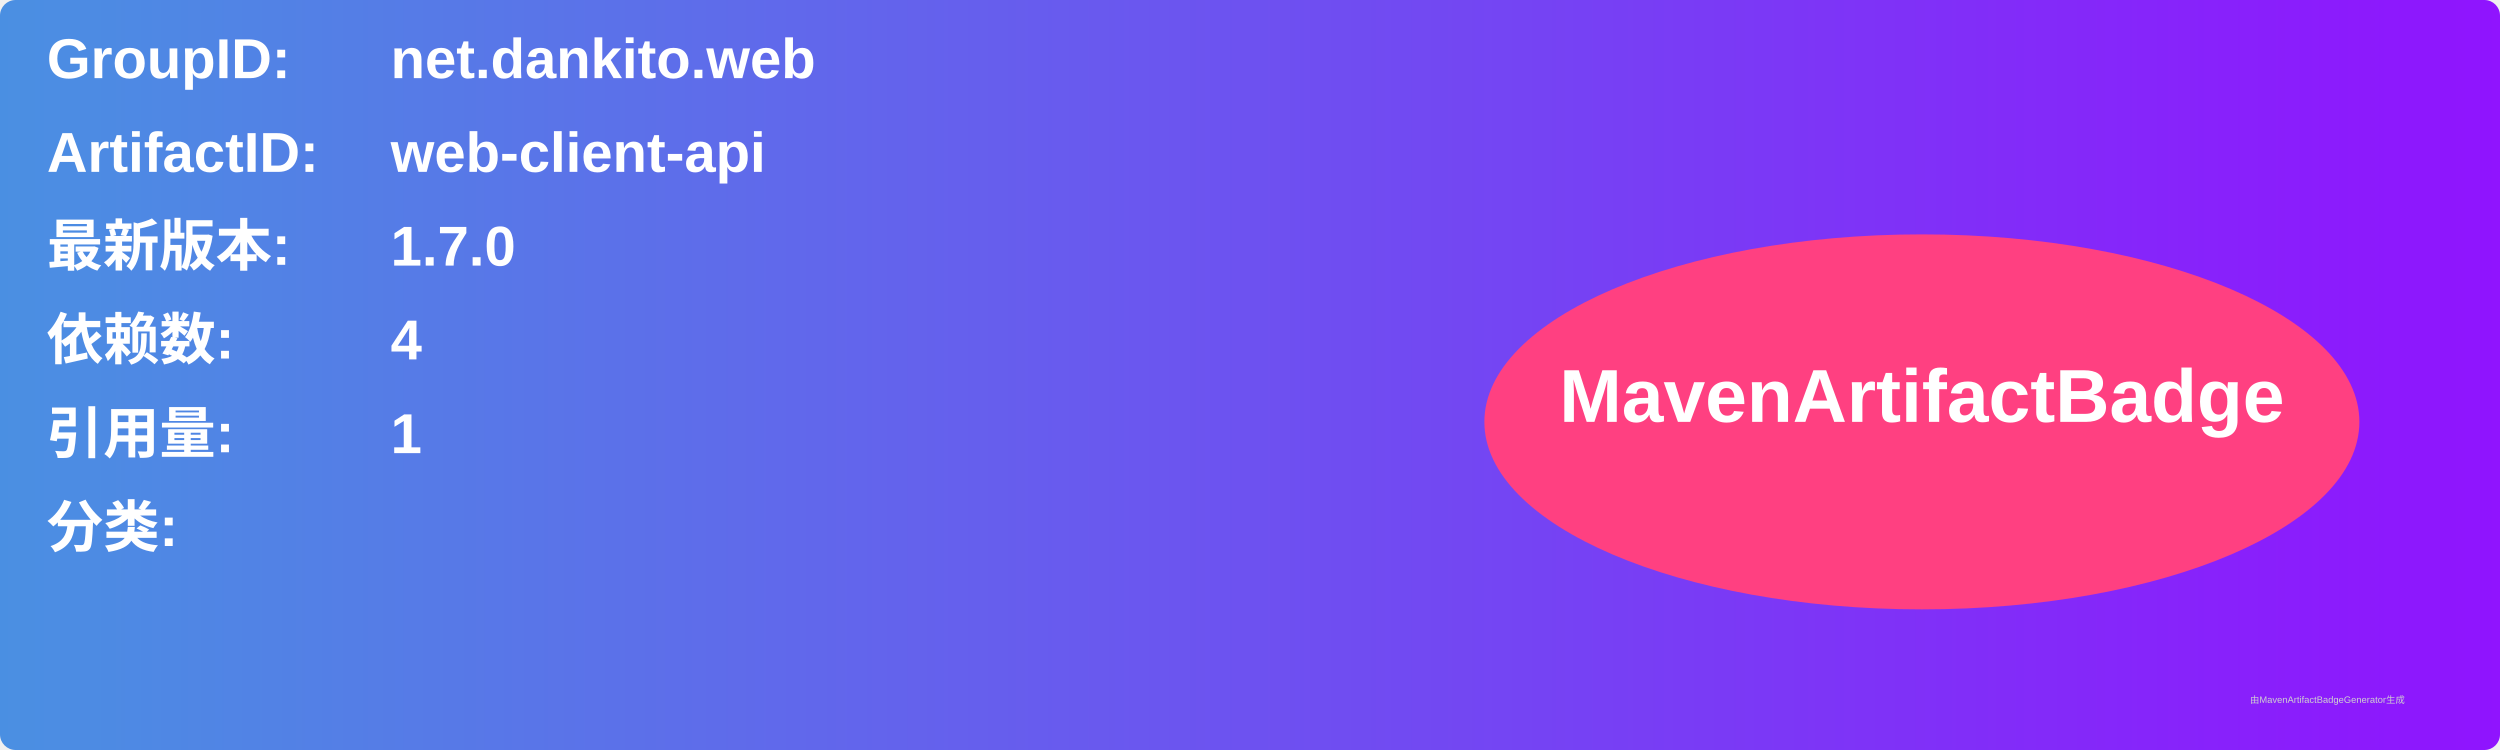
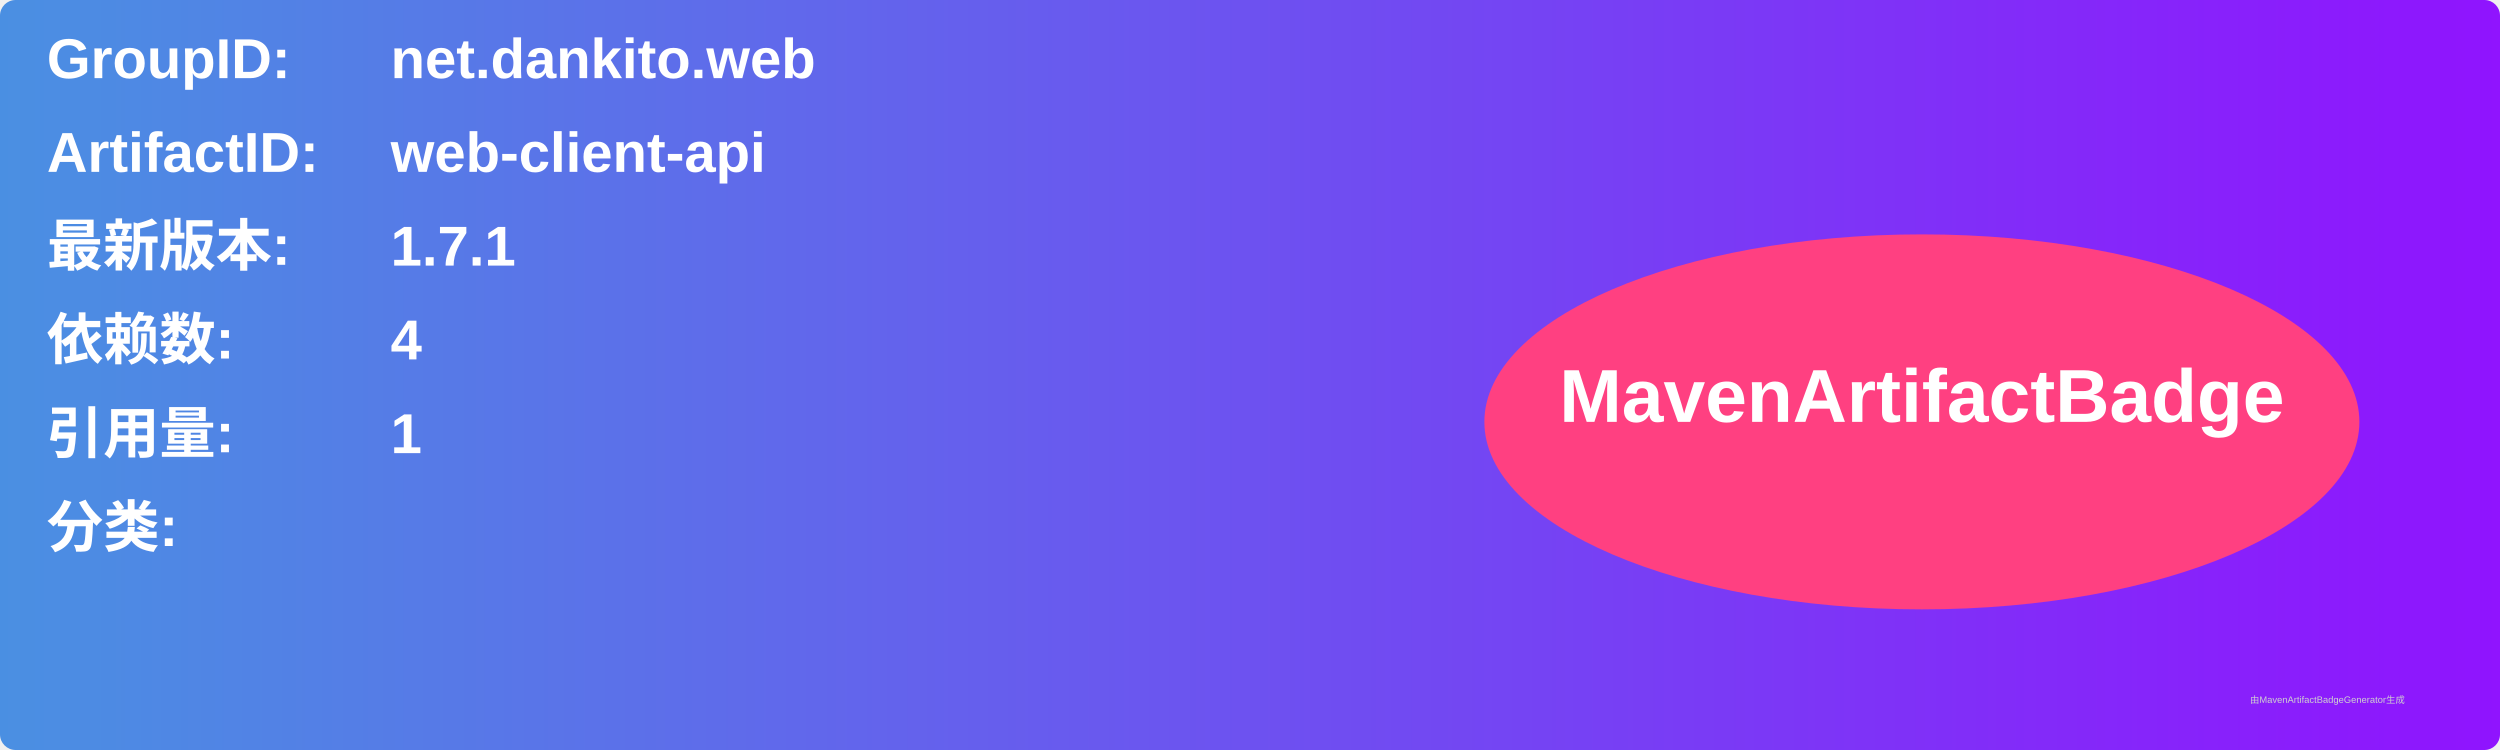
<svg xmlns="http://www.w3.org/2000/svg" width="800" height="240" viewBox="0 0 800 240">
  <linearGradient id="grad" x1="0%" y1="0%" x2="100%" y2="0%">
    <stop offset="0%" stop-color="#4a90e2" />
    <stop offset="100%" stop-color="#9013fe" />
  </linearGradient>
  <rect width="100%" height="100%" rx="5" ry="5" fill="url(#grad)" />
  <g transform="translate(15, 15)">
    <text x="0" y="10" font-family="Arial" font-size="18" fill="white" font-weight="bold" width="260">GroupID:</text>
    <text x="110" y="10" font-family="Arial" font-size="18" fill="white" font-weight="bold" width="460">net.dankito.web</text>
    <text x="0" y="40" font-family="Arial" font-size="18" fill="white" font-weight="bold" width="260">ArtifactID:</text>
    <text x="110" y="40" font-family="Arial" font-size="18" fill="white" font-weight="bold" width="460">web-client-api</text>
    <text x="0" y="70" font-family="Arial" font-size="18" fill="white" font-weight="bold">最新版本:</text>
    <text x="110" y="70" font-family="Arial" font-size="18" fill="white" font-weight="bold">
-       <tspan font-weight="bold">1.7.0</tspan>
+       <tspan font-weight="bold">1.7.1</tspan>
    </text>
    <text x="0" y="100" font-family="Arial" font-size="18" fill="white" font-weight="bold">依赖数: </text>
    <text x="110" y="100" font-family="Arial" font-size="18" fill="white">
      <tspan font-weight="bold">4</tspan>
    </text>
    <text x="0" y="130" font-family="Arial" font-size="18" fill="white" font-weight="bold">引用量: </text>
    <text x="110" y="130" font-family="Arial" font-size="18" fill="white">
      <tspan font-weight="bold">1</tspan>
    </text>
    <text x="0" y="160" font-family="Arial" font-size="18" fill="white" font-weight="bold">分类:</text>
    <text x="10" y="190" font-family="Arial" font-size="10" fill="white">
      <tspan font-weight="bold" />
    </text>
    <ellipse cx="600" cy="120" rx="140" ry="60" fill="#ff4081" />
    <text x="600" y="120" text-anchor="middle" font-family="Arial" font-size="24" fill="white" font-weight="bold">MavenArtifactBadge</text>
  </g>
  <text x="720" y="225" font-family="Arial" font-size="3" fill="#d0d0d0">由MavenArtifactBadgeGenerator生成</text>
</svg>
